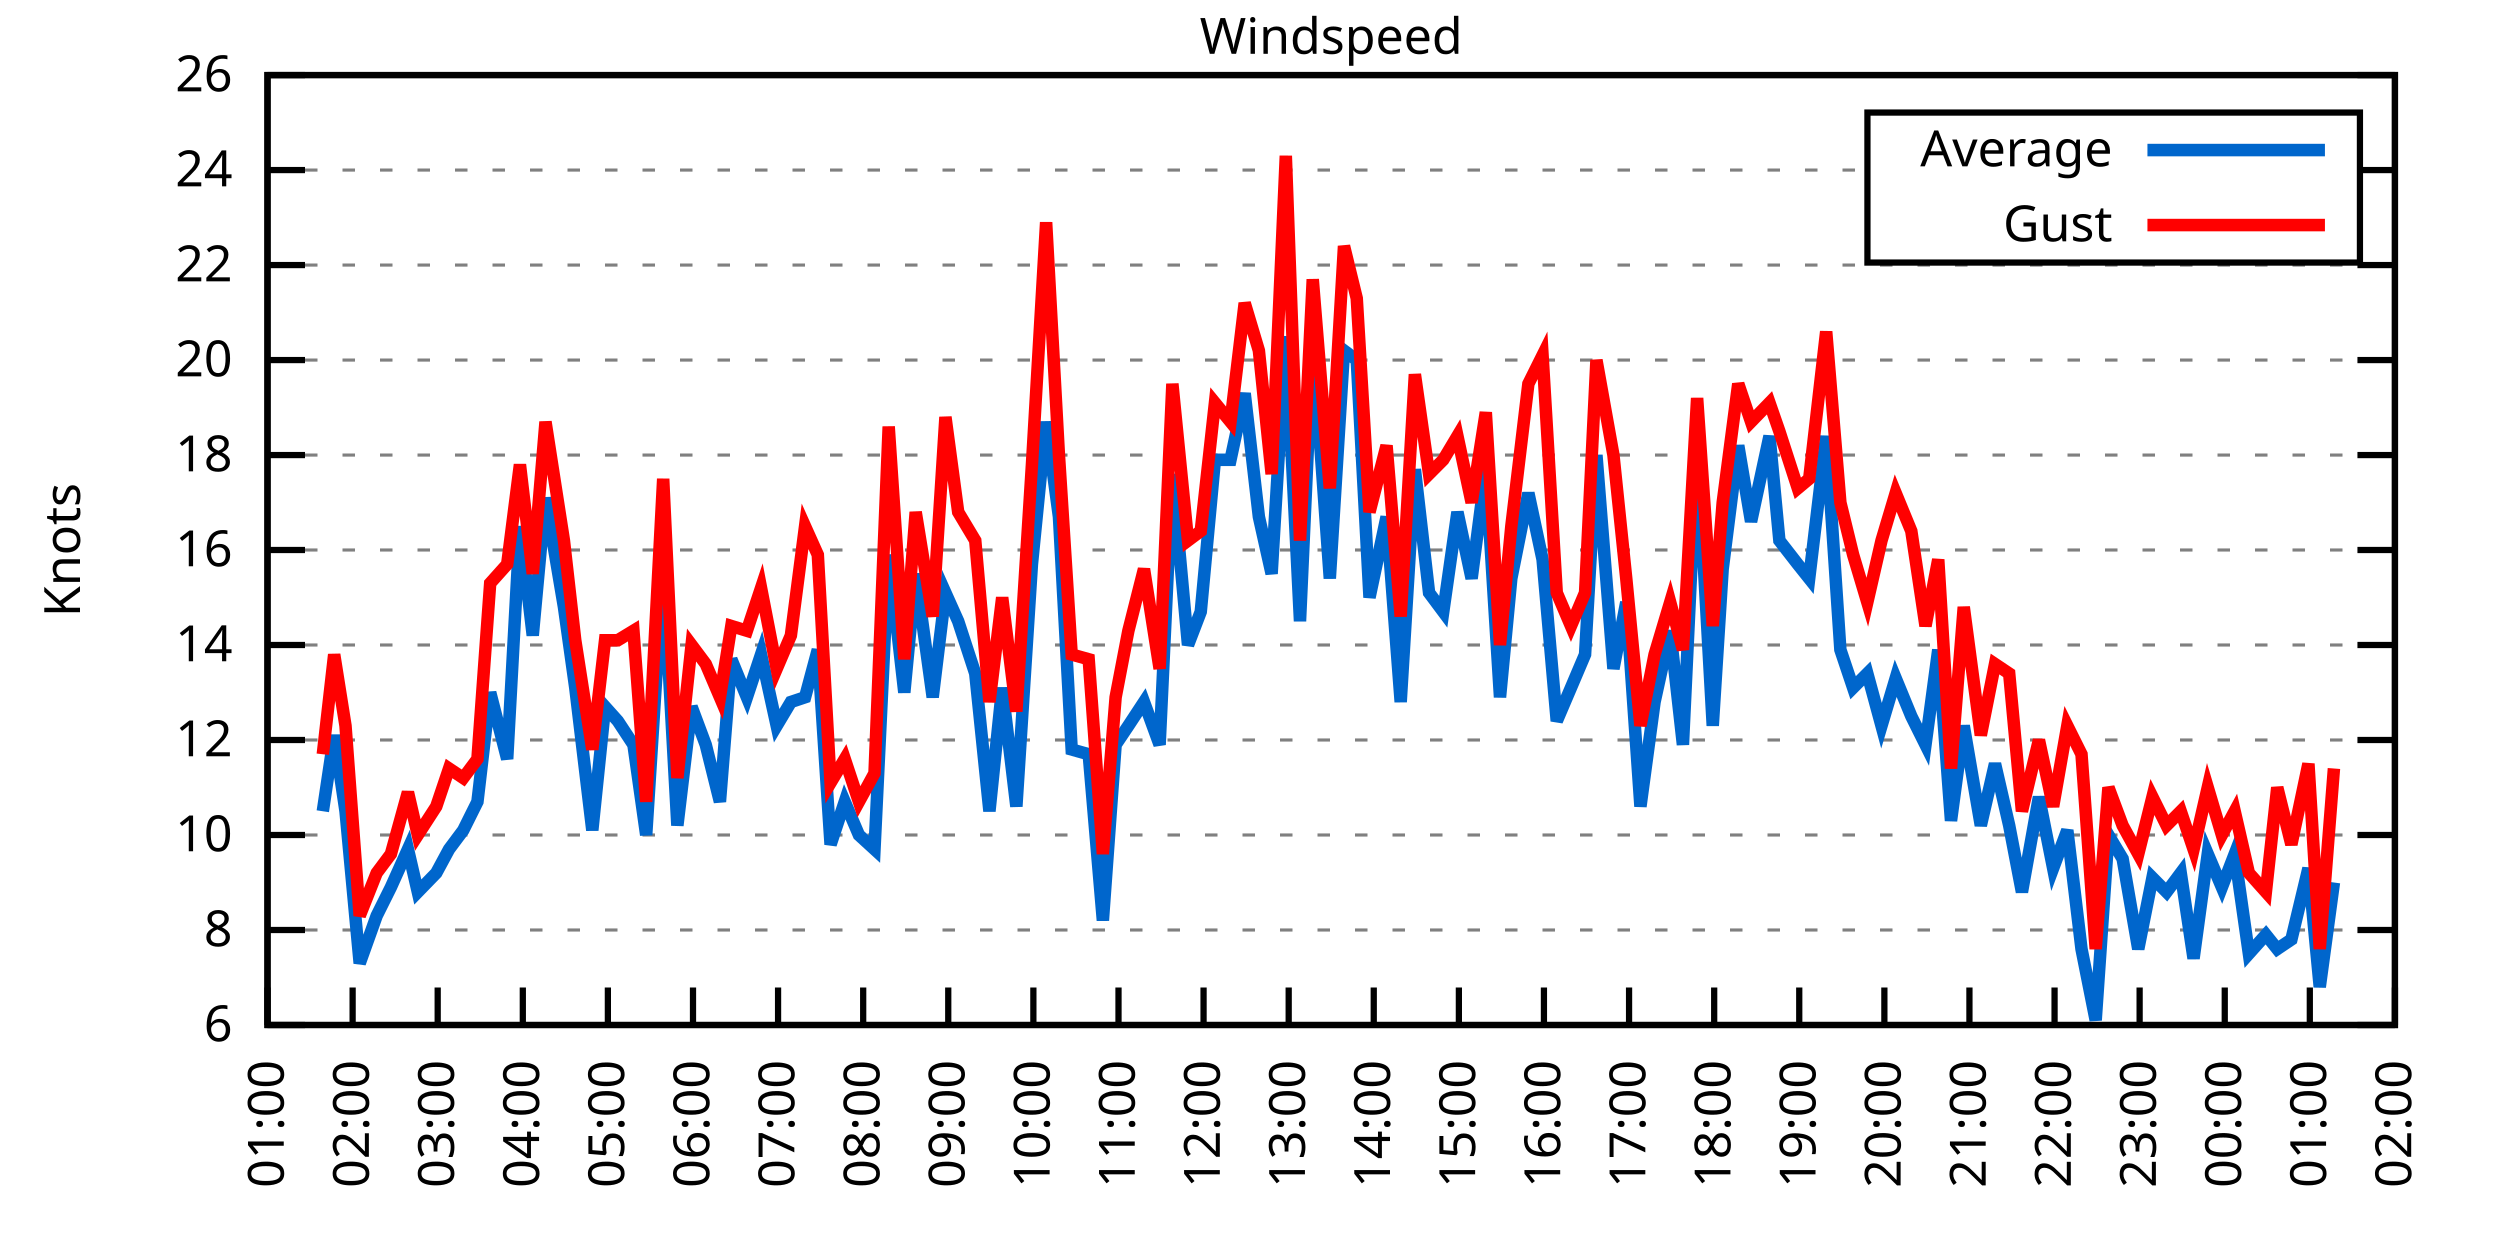
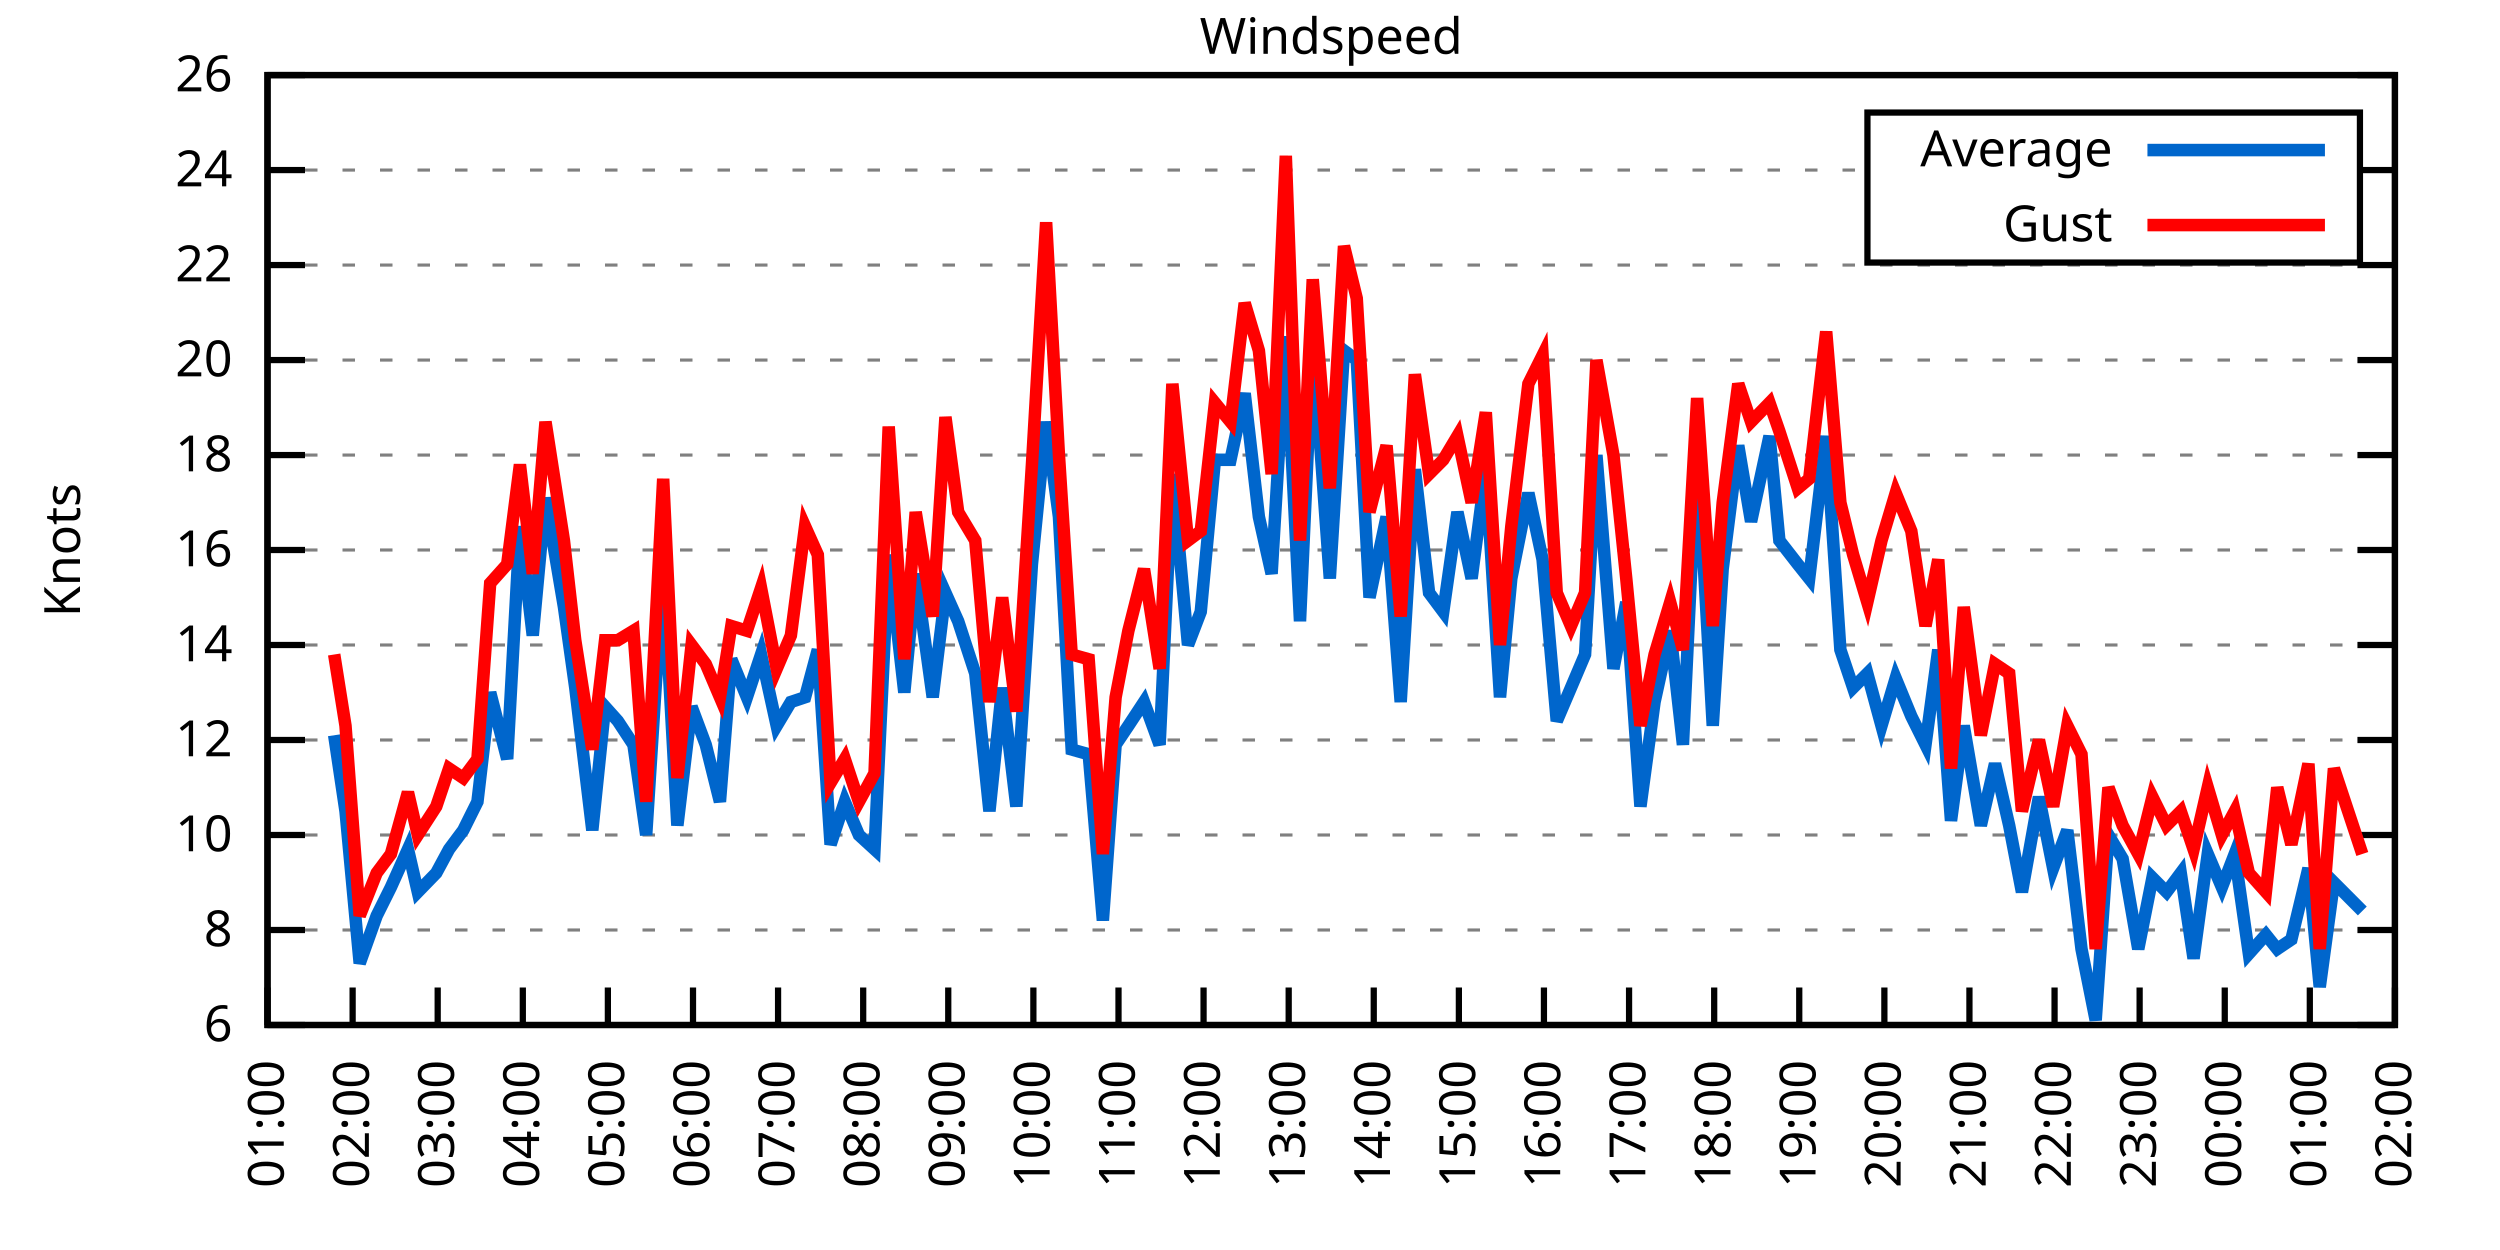
<svg xmlns="http://www.w3.org/2000/svg" xmlns:xlink="http://www.w3.org/1999/xlink" width="400" height="200" viewBox="0 0 400 200">
  <g id="gnuplot_canvas">
    <rect x="0" y="0" width="400" height="200" fill="none" />
    <defs>
      <circle id="gpDot" r="0.5" stroke-width="0.5" stroke="currentColor" />
      <path id="gpPt0" stroke-width="0.333" stroke="currentColor" d="M-1,0 h2 M0,-1 v2" />
      <path id="gpPt1" stroke-width="0.333" stroke="currentColor" d="M-1,-1 L1,1 M1,-1 L-1,1" />
      <path id="gpPt2" stroke-width="0.333" stroke="currentColor" d="M-1,0 L1,0 M0,-1 L0,1 M-1,-1 L1,1 M-1,1 L1,-1" />
      <rect id="gpPt3" stroke-width="0.333" stroke="currentColor" x="-1" y="-1" width="2" height="2" />
      <rect id="gpPt4" stroke-width="0.333" stroke="currentColor" fill="currentColor" x="-1" y="-1" width="2" height="2" />
      <circle id="gpPt5" stroke-width="0.333" stroke="currentColor" cx="0" cy="0" r="1" />
      <use xlink:href="#gpPt5" id="gpPt6" fill="currentColor" stroke="none" />
      <path id="gpPt7" stroke-width="0.333" stroke="currentColor" d="M0,-1.33 L-1.33,0.67 L1.33,0.67 z" />
      <use xlink:href="#gpPt7" id="gpPt8" fill="currentColor" stroke="none" />
      <use xlink:href="#gpPt7" id="gpPt9" stroke="currentColor" transform="rotate(180)" />
      <use xlink:href="#gpPt9" id="gpPt10" fill="currentColor" stroke="none" />
      <use xlink:href="#gpPt3" id="gpPt11" stroke="currentColor" transform="rotate(45)" />
      <use xlink:href="#gpPt11" id="gpPt12" fill="currentColor" stroke="none" />
      <path id="gpPt13" stroke-width="0.333" stroke="currentColor" d="M0,1.330 L1.265,0.411 L0.782,-1.067 L-0.782,-1.076 L-1.265,0.411 z" />
      <use xlink:href="#gpPt13" id="gpPt14" fill="currentColor" stroke="none" />
      <filter id="textbox" filterUnits="objectBoundingBox" x="0" y="0" height="1" width="1">
        <feFlood flood-color="white" flood-opacity="1" result="bgnd" />
        <feComposite in="SourceGraphic" in2="bgnd" operator="atop" />
      </filter>
      <filter id="greybox" filterUnits="objectBoundingBox" x="0" y="0" height="1" width="1">
        <feFlood flood-color="lightgrey" flood-opacity="1" result="grey" />
        <feComposite in="SourceGraphic" in2="grey" operator="atop" />
      </filter>
    </defs>
    <g fill="none" color="white" stroke="currentColor" stroke-width="1.00" stroke-linecap="butt" stroke-linejoin="miter">
</g>
    <g fill="none" color="black" stroke="currentColor" stroke-width="1.00" stroke-linecap="butt" stroke-linejoin="miter">
      <g stroke="none" shape-rendering="crispEdges">
        <polygon fill="rgb(255, 255, 255)" points="42.80,164.00 383.18,164.00 383.18,12.02 42.80,12.02 " />
      </g>
    </g>
    <g fill="none" color="black" stroke="currentColor" stroke-width="1.00" stroke-linecap="butt" stroke-linejoin="miter">
</g>
    <g fill="none" color="black" stroke="black" stroke-width="0.50" stroke-linecap="butt" stroke-linejoin="miter">
</g>
    <g fill="none" color="gray" stroke="currentColor" stroke-width="0.50" stroke-linecap="butt" stroke-linejoin="miter">
      <path stroke="gray" stroke-dasharray="2,4" class="gridline" d="M42.80,164.00 L383.19,164.00  " />
    </g>
    <g fill="none" color="gray" stroke="gray" stroke-width="1.00" stroke-linecap="butt" stroke-linejoin="miter">
</g>
    <g fill="none" color="black" stroke="currentColor" stroke-width="1.00" stroke-linecap="butt" stroke-linejoin="miter">
      <path stroke="black" d="M42.80,164.00 L48.80,164.00 M383.19,164.00 L377.19,164.00  " />
      <g transform="translate(37.20,166.60)" stroke="none" fill="black" font-family="Sans" font-size="8.00" text-anchor="end">
        <text>
          <tspan font-family="Sans"> 6</tspan>
        </text>
      </g>
    </g>
    <g fill="none" color="black" stroke="currentColor" stroke-width="1.00" stroke-linecap="butt" stroke-linejoin="miter">
</g>
    <g fill="none" color="black" stroke="black" stroke-width="0.50" stroke-linecap="butt" stroke-linejoin="miter">
</g>
    <g fill="none" color="gray" stroke="currentColor" stroke-width="0.50" stroke-linecap="butt" stroke-linejoin="miter">
      <path stroke="gray" stroke-dasharray="2,4" class="gridline" d="M42.80,148.80 L383.19,148.80  " />
    </g>
    <g fill="none" color="gray" stroke="gray" stroke-width="1.00" stroke-linecap="butt" stroke-linejoin="miter">
</g>
    <g fill="none" color="black" stroke="currentColor" stroke-width="1.00" stroke-linecap="butt" stroke-linejoin="miter">
      <path stroke="black" d="M42.80,148.80 L48.80,148.80 M383.19,148.80 L377.19,148.80  " />
      <g transform="translate(37.20,151.40)" stroke="none" fill="black" font-family="Sans" font-size="8.00" text-anchor="end">
        <text>
          <tspan font-family="Sans"> 8</tspan>
        </text>
      </g>
    </g>
    <g fill="none" color="black" stroke="currentColor" stroke-width="1.00" stroke-linecap="butt" stroke-linejoin="miter">
</g>
    <g fill="none" color="black" stroke="black" stroke-width="0.50" stroke-linecap="butt" stroke-linejoin="miter">
</g>
    <g fill="none" color="gray" stroke="currentColor" stroke-width="0.50" stroke-linecap="butt" stroke-linejoin="miter">
      <path stroke="gray" stroke-dasharray="2,4" class="gridline" d="M42.80,133.60 L383.19,133.60  " />
    </g>
    <g fill="none" color="gray" stroke="gray" stroke-width="1.00" stroke-linecap="butt" stroke-linejoin="miter">
</g>
    <g fill="none" color="black" stroke="currentColor" stroke-width="1.00" stroke-linecap="butt" stroke-linejoin="miter">
      <path stroke="black" d="M42.80,133.60 L48.80,133.60 M383.19,133.60 L377.19,133.60  " />
      <g transform="translate(37.20,136.20)" stroke="none" fill="black" font-family="Sans" font-size="8.00" text-anchor="end">
        <text>
          <tspan font-family="Sans"> 10</tspan>
        </text>
      </g>
    </g>
    <g fill="none" color="black" stroke="currentColor" stroke-width="1.00" stroke-linecap="butt" stroke-linejoin="miter">
</g>
    <g fill="none" color="black" stroke="black" stroke-width="0.50" stroke-linecap="butt" stroke-linejoin="miter">
</g>
    <g fill="none" color="gray" stroke="currentColor" stroke-width="0.50" stroke-linecap="butt" stroke-linejoin="miter">
      <path stroke="gray" stroke-dasharray="2,4" class="gridline" d="M42.80,118.40 L383.19,118.40  " />
    </g>
    <g fill="none" color="gray" stroke="gray" stroke-width="1.00" stroke-linecap="butt" stroke-linejoin="miter">
</g>
    <g fill="none" color="black" stroke="currentColor" stroke-width="1.00" stroke-linecap="butt" stroke-linejoin="miter">
      <path stroke="black" d="M42.80,118.40 L48.80,118.40 M383.19,118.40 L377.19,118.40  " />
      <g transform="translate(37.20,121.00)" stroke="none" fill="black" font-family="Sans" font-size="8.00" text-anchor="end">
        <text>
          <tspan font-family="Sans"> 12</tspan>
        </text>
      </g>
    </g>
    <g fill="none" color="black" stroke="currentColor" stroke-width="1.00" stroke-linecap="butt" stroke-linejoin="miter">
</g>
    <g fill="none" color="black" stroke="black" stroke-width="0.50" stroke-linecap="butt" stroke-linejoin="miter">
</g>
    <g fill="none" color="gray" stroke="currentColor" stroke-width="0.50" stroke-linecap="butt" stroke-linejoin="miter">
      <path stroke="gray" stroke-dasharray="2,4" class="gridline" d="M42.80,103.20 L383.19,103.20  " />
    </g>
    <g fill="none" color="gray" stroke="gray" stroke-width="1.00" stroke-linecap="butt" stroke-linejoin="miter">
</g>
    <g fill="none" color="black" stroke="currentColor" stroke-width="1.00" stroke-linecap="butt" stroke-linejoin="miter">
      <path stroke="black" d="M42.80,103.20 L48.80,103.20 M383.19,103.20 L377.19,103.20  " />
      <g transform="translate(37.20,105.80)" stroke="none" fill="black" font-family="Sans" font-size="8.00" text-anchor="end">
        <text>
          <tspan font-family="Sans"> 14</tspan>
        </text>
      </g>
    </g>
    <g fill="none" color="black" stroke="currentColor" stroke-width="1.00" stroke-linecap="butt" stroke-linejoin="miter">
</g>
    <g fill="none" color="black" stroke="black" stroke-width="0.50" stroke-linecap="butt" stroke-linejoin="miter">
</g>
    <g fill="none" color="gray" stroke="currentColor" stroke-width="0.50" stroke-linecap="butt" stroke-linejoin="miter">
      <path stroke="gray" stroke-dasharray="2,4" class="gridline" d="M42.80,88.00 L383.19,88.00  " />
    </g>
    <g fill="none" color="gray" stroke="gray" stroke-width="1.00" stroke-linecap="butt" stroke-linejoin="miter">
</g>
    <g fill="none" color="black" stroke="currentColor" stroke-width="1.00" stroke-linecap="butt" stroke-linejoin="miter">
      <path stroke="black" d="M42.80,88.00 L48.80,88.00 M383.19,88.00 L377.19,88.00  " />
      <g transform="translate(37.20,90.60)" stroke="none" fill="black" font-family="Sans" font-size="8.00" text-anchor="end">
        <text>
          <tspan font-family="Sans"> 16</tspan>
        </text>
      </g>
    </g>
    <g fill="none" color="black" stroke="currentColor" stroke-width="1.00" stroke-linecap="butt" stroke-linejoin="miter">
</g>
    <g fill="none" color="black" stroke="black" stroke-width="0.50" stroke-linecap="butt" stroke-linejoin="miter">
</g>
    <g fill="none" color="gray" stroke="currentColor" stroke-width="0.50" stroke-linecap="butt" stroke-linejoin="miter">
      <path stroke="gray" stroke-dasharray="2,4" class="gridline" d="M42.80,72.81 L383.19,72.81  " />
    </g>
    <g fill="none" color="gray" stroke="gray" stroke-width="1.00" stroke-linecap="butt" stroke-linejoin="miter">
</g>
    <g fill="none" color="black" stroke="currentColor" stroke-width="1.00" stroke-linecap="butt" stroke-linejoin="miter">
      <path stroke="black" d="M42.80,72.81 L48.80,72.81 M383.19,72.81 L377.19,72.81  " />
      <g transform="translate(37.20,75.41)" stroke="none" fill="black" font-family="Sans" font-size="8.00" text-anchor="end">
        <text>
          <tspan font-family="Sans"> 18</tspan>
        </text>
      </g>
    </g>
    <g fill="none" color="black" stroke="currentColor" stroke-width="1.00" stroke-linecap="butt" stroke-linejoin="miter">
</g>
    <g fill="none" color="black" stroke="black" stroke-width="0.50" stroke-linecap="butt" stroke-linejoin="miter">
</g>
    <g fill="none" color="gray" stroke="currentColor" stroke-width="0.50" stroke-linecap="butt" stroke-linejoin="miter">
      <path stroke="gray" stroke-dasharray="2,4" class="gridline" d="M42.80,57.61 L383.19,57.61  " />
    </g>
    <g fill="none" color="gray" stroke="gray" stroke-width="1.00" stroke-linecap="butt" stroke-linejoin="miter">
</g>
    <g fill="none" color="black" stroke="currentColor" stroke-width="1.00" stroke-linecap="butt" stroke-linejoin="miter">
      <path stroke="black" d="M42.80,57.61 L48.80,57.61 M383.19,57.61 L377.19,57.61  " />
      <g transform="translate(37.20,60.21)" stroke="none" fill="black" font-family="Sans" font-size="8.00" text-anchor="end">
        <text>
          <tspan font-family="Sans"> 20</tspan>
        </text>
      </g>
    </g>
    <g fill="none" color="black" stroke="currentColor" stroke-width="1.00" stroke-linecap="butt" stroke-linejoin="miter">
</g>
    <g fill="none" color="black" stroke="black" stroke-width="0.50" stroke-linecap="butt" stroke-linejoin="miter">
</g>
    <g fill="none" color="gray" stroke="currentColor" stroke-width="0.50" stroke-linecap="butt" stroke-linejoin="miter">
      <path stroke="gray" stroke-dasharray="2,4" class="gridline" d="M42.80,42.41 L383.19,42.41  " />
    </g>
    <g fill="none" color="gray" stroke="gray" stroke-width="1.00" stroke-linecap="butt" stroke-linejoin="miter">
</g>
    <g fill="none" color="black" stroke="currentColor" stroke-width="1.00" stroke-linecap="butt" stroke-linejoin="miter">
      <path stroke="black" d="M42.80,42.41 L48.80,42.41 M383.19,42.41 L377.19,42.41  " />
      <g transform="translate(37.20,45.01)" stroke="none" fill="black" font-family="Sans" font-size="8.00" text-anchor="end">
        <text>
          <tspan font-family="Sans"> 22</tspan>
        </text>
      </g>
    </g>
    <g fill="none" color="black" stroke="currentColor" stroke-width="1.00" stroke-linecap="butt" stroke-linejoin="miter">
</g>
    <g fill="none" color="black" stroke="black" stroke-width="0.50" stroke-linecap="butt" stroke-linejoin="miter">
</g>
    <g fill="none" color="gray" stroke="currentColor" stroke-width="0.50" stroke-linecap="butt" stroke-linejoin="miter">
      <path stroke="gray" stroke-dasharray="2,4" class="gridline" d="M42.80,27.21 L298.79,27.21 M377.59,27.21 L383.19,27.21  " />
    </g>
    <g fill="none" color="gray" stroke="gray" stroke-width="1.00" stroke-linecap="butt" stroke-linejoin="miter">
</g>
    <g fill="none" color="black" stroke="currentColor" stroke-width="1.00" stroke-linecap="butt" stroke-linejoin="miter">
      <path stroke="black" d="M42.80,27.21 L48.80,27.21 M383.19,27.21 L377.19,27.21  " />
      <g transform="translate(37.20,29.81)" stroke="none" fill="black" font-family="Sans" font-size="8.00" text-anchor="end">
        <text>
          <tspan font-family="Sans"> 24</tspan>
        </text>
      </g>
    </g>
    <g fill="none" color="black" stroke="currentColor" stroke-width="1.00" stroke-linecap="butt" stroke-linejoin="miter">
</g>
    <g fill="none" color="black" stroke="black" stroke-width="0.50" stroke-linecap="butt" stroke-linejoin="miter">
</g>
    <g fill="none" color="gray" stroke="currentColor" stroke-width="0.50" stroke-linecap="butt" stroke-linejoin="miter">
      <path stroke="gray" stroke-dasharray="2,4" class="gridline" d="M42.80,12.01 L383.19,12.01  " />
    </g>
    <g fill="none" color="gray" stroke="gray" stroke-width="1.00" stroke-linecap="butt" stroke-linejoin="miter">
</g>
    <g fill="none" color="black" stroke="currentColor" stroke-width="1.00" stroke-linecap="butt" stroke-linejoin="miter">
      <path stroke="black" d="M42.80,12.01 L48.80,12.01 M383.19,12.01 L377.19,12.01  " />
      <g transform="translate(37.20,14.61)" stroke="none" fill="black" font-family="Sans" font-size="8.00" text-anchor="end">
        <text>
          <tspan font-family="Sans"> 26</tspan>
        </text>
      </g>
    </g>
    <g fill="none" color="black" stroke="currentColor" stroke-width="1.00" stroke-linecap="butt" stroke-linejoin="miter">
      <path stroke="black" d="M42.80,164.00 L42.80,158.00  " />
      <g transform="translate(45.40,169.60) rotate(270.00)" stroke="none" fill="black" font-family="Sans" font-size="8.00" text-anchor="end">
        <text>
          <tspan font-family="Sans">01:00</tspan>
        </text>
      </g>
    </g>
    <g fill="none" color="black" stroke="currentColor" stroke-width="1.00" stroke-linecap="butt" stroke-linejoin="miter">
      <path stroke="black" d="M56.42,164.00 L56.42,158.00  " />
      <g transform="translate(59.02,169.60) rotate(270.00)" stroke="none" fill="black" font-family="Sans" font-size="8.00" text-anchor="end">
        <text>
          <tspan font-family="Sans">02:00</tspan>
        </text>
      </g>
    </g>
    <g fill="none" color="black" stroke="currentColor" stroke-width="1.00" stroke-linecap="butt" stroke-linejoin="miter">
      <path stroke="black" d="M70.03,164.00 L70.03,158.00  " />
      <g transform="translate(72.63,169.60) rotate(270.00)" stroke="none" fill="black" font-family="Sans" font-size="8.00" text-anchor="end">
        <text>
          <tspan font-family="Sans">03:00</tspan>
        </text>
      </g>
    </g>
    <g fill="none" color="black" stroke="currentColor" stroke-width="1.00" stroke-linecap="butt" stroke-linejoin="miter">
      <path stroke="black" d="M83.65,164.00 L83.65,158.00  " />
      <g transform="translate(86.25,169.60) rotate(270.00)" stroke="none" fill="black" font-family="Sans" font-size="8.00" text-anchor="end">
        <text>
          <tspan font-family="Sans">04:00</tspan>
        </text>
      </g>
    </g>
    <g fill="none" color="black" stroke="currentColor" stroke-width="1.00" stroke-linecap="butt" stroke-linejoin="miter">
      <path stroke="black" d="M97.26,164.00 L97.26,158.00  " />
      <g transform="translate(99.86,169.60) rotate(270.00)" stroke="none" fill="black" font-family="Sans" font-size="8.00" text-anchor="end">
        <text>
          <tspan font-family="Sans">05:00</tspan>
        </text>
      </g>
    </g>
    <g fill="none" color="black" stroke="currentColor" stroke-width="1.00" stroke-linecap="butt" stroke-linejoin="miter">
      <path stroke="black" d="M110.88,164.00 L110.88,158.00  " />
      <g transform="translate(113.48,169.60) rotate(270.00)" stroke="none" fill="black" font-family="Sans" font-size="8.00" text-anchor="end">
        <text>
          <tspan font-family="Sans">06:00</tspan>
        </text>
      </g>
    </g>
    <g fill="none" color="black" stroke="currentColor" stroke-width="1.00" stroke-linecap="butt" stroke-linejoin="miter">
      <path stroke="black" d="M124.49,164.00 L124.49,158.00  " />
      <g transform="translate(127.09,169.60) rotate(270.00)" stroke="none" fill="black" font-family="Sans" font-size="8.00" text-anchor="end">
        <text>
          <tspan font-family="Sans">07:00</tspan>
        </text>
      </g>
    </g>
    <g fill="none" color="black" stroke="currentColor" stroke-width="1.00" stroke-linecap="butt" stroke-linejoin="miter">
      <path stroke="black" d="M138.11,164.00 L138.11,158.00  " />
      <g transform="translate(140.71,169.60) rotate(270.00)" stroke="none" fill="black" font-family="Sans" font-size="8.00" text-anchor="end">
        <text>
          <tspan font-family="Sans">08:00</tspan>
        </text>
      </g>
    </g>
    <g fill="none" color="black" stroke="currentColor" stroke-width="1.00" stroke-linecap="butt" stroke-linejoin="miter">
      <path stroke="black" d="M151.72,164.00 L151.72,158.00  " />
      <g transform="translate(154.32,169.60) rotate(270.00)" stroke="none" fill="black" font-family="Sans" font-size="8.00" text-anchor="end">
        <text>
          <tspan font-family="Sans">09:00</tspan>
        </text>
      </g>
    </g>
    <g fill="none" color="black" stroke="currentColor" stroke-width="1.00" stroke-linecap="butt" stroke-linejoin="miter">
      <path stroke="black" d="M165.34,164.00 L165.34,158.00  " />
      <g transform="translate(167.94,169.60) rotate(270.00)" stroke="none" fill="black" font-family="Sans" font-size="8.00" text-anchor="end">
        <text>
          <tspan font-family="Sans">10:00</tspan>
        </text>
      </g>
    </g>
    <g fill="none" color="black" stroke="currentColor" stroke-width="1.00" stroke-linecap="butt" stroke-linejoin="miter">
      <path stroke="black" d="M178.96,164.00 L178.96,158.00  " />
      <g transform="translate(181.56,169.60) rotate(270.00)" stroke="none" fill="black" font-family="Sans" font-size="8.00" text-anchor="end">
        <text>
          <tspan font-family="Sans">11:00</tspan>
        </text>
      </g>
    </g>
    <g fill="none" color="black" stroke="currentColor" stroke-width="1.00" stroke-linecap="butt" stroke-linejoin="miter">
      <path stroke="black" d="M192.57,164.00 L192.57,158.00  " />
      <g transform="translate(195.17,169.60) rotate(270.00)" stroke="none" fill="black" font-family="Sans" font-size="8.00" text-anchor="end">
        <text>
          <tspan font-family="Sans">12:00</tspan>
        </text>
      </g>
    </g>
    <g fill="none" color="black" stroke="currentColor" stroke-width="1.00" stroke-linecap="butt" stroke-linejoin="miter">
      <path stroke="black" d="M206.19,164.00 L206.19,158.00  " />
      <g transform="translate(208.79,169.60) rotate(270.00)" stroke="none" fill="black" font-family="Sans" font-size="8.00" text-anchor="end">
        <text>
          <tspan font-family="Sans">13:00</tspan>
        </text>
      </g>
    </g>
    <g fill="none" color="black" stroke="currentColor" stroke-width="1.00" stroke-linecap="butt" stroke-linejoin="miter">
      <path stroke="black" d="M219.80,164.00 L219.80,158.00  " />
      <g transform="translate(222.40,169.60) rotate(270.00)" stroke="none" fill="black" font-family="Sans" font-size="8.00" text-anchor="end">
        <text>
          <tspan font-family="Sans">14:00</tspan>
        </text>
      </g>
    </g>
    <g fill="none" color="black" stroke="currentColor" stroke-width="1.00" stroke-linecap="butt" stroke-linejoin="miter">
      <path stroke="black" d="M233.42,164.00 L233.42,158.00  " />
      <g transform="translate(236.02,169.60) rotate(270.00)" stroke="none" fill="black" font-family="Sans" font-size="8.00" text-anchor="end">
        <text>
          <tspan font-family="Sans">15:00</tspan>
        </text>
      </g>
    </g>
    <g fill="none" color="black" stroke="currentColor" stroke-width="1.00" stroke-linecap="butt" stroke-linejoin="miter">
      <path stroke="black" d="M247.03,164.00 L247.03,158.00  " />
      <g transform="translate(249.63,169.60) rotate(270.00)" stroke="none" fill="black" font-family="Sans" font-size="8.00" text-anchor="end">
        <text>
          <tspan font-family="Sans">16:00</tspan>
        </text>
      </g>
    </g>
    <g fill="none" color="black" stroke="currentColor" stroke-width="1.00" stroke-linecap="butt" stroke-linejoin="miter">
      <path stroke="black" d="M260.65,164.00 L260.65,158.00  " />
      <g transform="translate(263.25,169.60) rotate(270.00)" stroke="none" fill="black" font-family="Sans" font-size="8.00" text-anchor="end">
        <text>
          <tspan font-family="Sans">17:00</tspan>
        </text>
      </g>
    </g>
    <g fill="none" color="black" stroke="currentColor" stroke-width="1.00" stroke-linecap="butt" stroke-linejoin="miter">
      <path stroke="black" d="M274.27,164.00 L274.27,158.00  " />
      <g transform="translate(276.87,169.60) rotate(270.00)" stroke="none" fill="black" font-family="Sans" font-size="8.00" text-anchor="end">
        <text>
          <tspan font-family="Sans">18:00</tspan>
        </text>
      </g>
    </g>
    <g fill="none" color="black" stroke="currentColor" stroke-width="1.00" stroke-linecap="butt" stroke-linejoin="miter">
      <path stroke="black" d="M287.88,164.00 L287.88,158.00  " />
      <g transform="translate(290.48,169.60) rotate(270.00)" stroke="none" fill="black" font-family="Sans" font-size="8.00" text-anchor="end">
        <text>
          <tspan font-family="Sans">19:00</tspan>
        </text>
      </g>
    </g>
    <g fill="none" color="black" stroke="currentColor" stroke-width="1.00" stroke-linecap="butt" stroke-linejoin="miter">
      <path stroke="black" d="M301.50,164.00 L301.50,158.00  " />
      <g transform="translate(304.10,169.60) rotate(270.00)" stroke="none" fill="black" font-family="Sans" font-size="8.00" text-anchor="end">
        <text>
          <tspan font-family="Sans">20:00</tspan>
        </text>
      </g>
    </g>
    <g fill="none" color="black" stroke="currentColor" stroke-width="1.00" stroke-linecap="butt" stroke-linejoin="miter">
      <path stroke="black" d="M315.11,164.00 L315.11,158.00  " />
      <g transform="translate(317.71,169.60) rotate(270.00)" stroke="none" fill="black" font-family="Sans" font-size="8.00" text-anchor="end">
        <text>
          <tspan font-family="Sans">21:00</tspan>
        </text>
      </g>
    </g>
    <g fill="none" color="black" stroke="currentColor" stroke-width="1.00" stroke-linecap="butt" stroke-linejoin="miter">
      <path stroke="black" d="M328.73,164.00 L328.73,158.00  " />
      <g transform="translate(331.33,169.60) rotate(270.00)" stroke="none" fill="black" font-family="Sans" font-size="8.00" text-anchor="end">
        <text>
          <tspan font-family="Sans">22:00</tspan>
        </text>
      </g>
    </g>
    <g fill="none" color="black" stroke="currentColor" stroke-width="1.00" stroke-linecap="butt" stroke-linejoin="miter">
      <path stroke="black" d="M342.34,164.00 L342.34,158.00  " />
      <g transform="translate(344.94,169.60) rotate(270.00)" stroke="none" fill="black" font-family="Sans" font-size="8.00" text-anchor="end">
        <text>
          <tspan font-family="Sans">23:00</tspan>
        </text>
      </g>
    </g>
    <g fill="none" color="black" stroke="currentColor" stroke-width="1.00" stroke-linecap="butt" stroke-linejoin="miter">
      <path stroke="black" d="M355.96,164.00 L355.96,158.00  " />
      <g transform="translate(358.56,169.60) rotate(270.00)" stroke="none" fill="black" font-family="Sans" font-size="8.00" text-anchor="end">
        <text>
          <tspan font-family="Sans">00:00</tspan>
        </text>
      </g>
    </g>
    <g fill="none" color="black" stroke="currentColor" stroke-width="1.00" stroke-linecap="butt" stroke-linejoin="miter">
      <path stroke="black" d="M369.57,164.00 L369.57,158.00  " />
      <g transform="translate(372.17,169.60) rotate(270.00)" stroke="none" fill="black" font-family="Sans" font-size="8.00" text-anchor="end">
        <text>
          <tspan font-family="Sans">01:00</tspan>
        </text>
      </g>
    </g>
    <g fill="none" color="black" stroke="currentColor" stroke-width="1.00" stroke-linecap="butt" stroke-linejoin="miter">
      <path stroke="black" d="M383.19,164.00 L383.19,158.00  " />
      <g transform="translate(385.79,169.60) rotate(270.00)" stroke="none" fill="black" font-family="Sans" font-size="8.00" text-anchor="end">
        <text>
          <tspan font-family="Sans">02:00</tspan>
        </text>
      </g>
    </g>
    <g fill="none" color="black" stroke="currentColor" stroke-width="1.00" stroke-linecap="butt" stroke-linejoin="miter">
</g>
    <g fill="none" color="black" stroke="currentColor" stroke-width="1.00" stroke-linecap="butt" stroke-linejoin="miter">
      <path stroke="black" d="M42.80,12.01 L42.80,164.00 L383.19,164.00 L383.19,12.01 L42.80,12.01 Z  " />
    </g>
    <g fill="none" color="black" stroke="currentColor" stroke-width="1.00" stroke-linecap="butt" stroke-linejoin="miter">
</g>
    <g fill="none" color="black" stroke="currentColor" stroke-width="1.00" stroke-linecap="butt" stroke-linejoin="miter">
      <path stroke="black" d="M298.79,42.01 L298.79,18.01 L377.59,18.01 L377.59,42.01 L298.79,42.01 Z  " />
    </g>
    <g id="Windspeed_plot_1">
      <g fill="none" color="white" stroke="black" stroke-width="2.00" stroke-linecap="butt" stroke-linejoin="miter">
</g>
      <g fill="none" color="black" stroke="currentColor" stroke-width="2.00" stroke-linecap="butt" stroke-linejoin="miter">
        <g transform="translate(337.99,26.61)" stroke="none" fill="black" font-family="Sans" font-size="8.00" text-anchor="end">
          <text>
            <tspan font-family="Sans">Average</tspan>
          </text>
        </g>
      </g>
      <g fill="none" color="black" stroke="currentColor" stroke-width="2.00" stroke-linecap="butt" stroke-linejoin="miter">
-         <path stroke="rgb(  0, 102, 204)" d="M343.59,24.01 L371.99,24.01 M51.65,129.80 L53.47,117.64 L55.28,129.80 L57.55,154.12 L60.27,146.52 L62.54,141.96   L65.27,135.88 L66.85,142.72 L69.80,139.68 L71.85,135.88 L74.12,132.84 L76.39,128.28 L78.43,110.80 L81.15,121.44   L83.19,84.21 L85.24,101.68 L87.28,79.65 L90.23,97.12 L92.04,110.04 L94.77,132.84 L96.81,113.08 L98.85,115.36   L101.35,119.16 L103.39,133.60 L106.11,91.04 L108.38,132.08 L110.65,113.08 L112.92,119.16 L115.19,128.28 L117.01,105.48   L119.50,111.56 L121.77,104.72 L124.27,116.12 L126.54,112.32 L128.81,111.56 L130.85,103.96 L132.89,135.12 L135.16,128.28   L137.43,133.60 L139.92,135.88 L142.19,88.76 L144.69,110.80 L146.51,91.80 L149.23,111.56 L151.27,94.84 L153.31,99.40   L156.04,107.76 L158.31,129.80 L160.35,110.04 L162.62,129.04 L165.11,90.28 L167.38,67.49 L169.43,82.69 L171.47,119.92   L174.19,120.68 L176.46,147.28 L178.50,119.16 L180.54,116.12 L183.04,112.32 L185.54,119.16 L187.58,75.85 L190.08,103.20   L192.12,97.88 L194.39,73.57 L196.88,73.57 L199.15,62.93 L201.42,82.69 L203.46,91.80 L205.73,53.81 L208.00,99.40   L210.04,54.57 L212.77,92.56 L215.04,56.09 L217.08,57.61 L219.12,95.60 L221.85,82.69 L224.11,112.32 L226.38,75.09   L228.65,94.84 L230.92,97.88 L233.19,81.93 L235.46,92.56 L237.73,75.09 L240.00,111.56 L241.81,92.56 L244.54,78.89   L246.81,89.52 L249.08,115.36 L251.35,110.04 L253.61,104.72 L255.43,72.81 L258.15,107.00 L260.20,96.36 L262.47,129.04   L264.73,112.32 L267.23,100.92 L269.27,119.16 L271.54,71.29 L274.04,116.12 L275.63,91.04 L278.12,71.29 L280.17,83.45   L283.12,69.77 L284.70,86.49 L287.65,90.28 L289.47,92.56 L292.19,69.77 L294.46,103.96 L296.50,110.04 L298.77,107.76   L301.04,116.12 L303.31,108.52 L305.81,114.60 L308.08,119.16 L310.12,103.96 L312.16,131.32 L314.20,116.12 L316.93,132.08   L319.20,122.20 L321.47,132.08 L323.51,142.72 L326.23,127.52 L328.50,138.92 L330.77,132.84 L333.04,151.84 L335.31,163.24   L337.35,133.60 L339.62,137.40 L342.12,151.84 L344.39,140.44 L346.65,142.72 L348.92,139.68 L350.97,153.36 L353.24,136.64   L355.50,141.96 L357.55,136.64 L359.82,152.60 L362.54,149.56 L364.36,151.84 L366.62,150.32 L369.35,138.92 L371.16,157.92   L373.43,141.20  " />
+         <path stroke="rgb(  0, 102, 204)" d="M343.59,24.01 L371.99,24.01 M53.47,117.64 L55.28,129.80 L57.55,154.12 L60.27,146.52 L62.54,141.96 L65.27,135.88   L66.85,142.72 L69.80,139.68 L71.85,135.88 L74.12,132.84 L76.39,128.28 L78.43,110.80 L81.15,121.44 L83.19,84.21   L85.24,101.68 L87.28,79.65 L90.23,97.12 L92.04,110.04 L94.77,132.84 L96.81,113.08 L98.85,115.36 L101.35,119.16   L103.39,133.60 L106.11,91.04 L108.38,132.08 L110.65,113.08 L112.92,119.16 L115.19,128.28 L117.01,105.48 L119.50,111.56   L121.77,104.72 L124.27,116.12 L126.54,112.32 L128.81,111.56 L130.85,103.96 L132.89,135.12 L135.16,128.28 L137.43,133.60   L139.92,135.88 L142.19,88.76 L144.69,110.80 L146.51,91.80 L149.23,111.56 L151.27,94.84 L153.31,99.40 L156.04,107.76   L158.31,129.80 L160.35,110.04 L162.62,129.04 L165.11,90.28 L167.38,67.49 L169.43,82.69 L171.47,119.92 L174.19,120.68   L176.46,147.28 L178.50,119.16 L180.54,116.12 L183.04,112.32 L185.54,119.16 L187.58,75.85 L190.08,103.20 L192.12,97.88   L194.39,73.57 L196.88,73.57 L199.15,62.93 L201.42,82.69 L203.46,91.80 L205.73,53.81 L208.00,99.40 L210.04,54.57   L212.77,92.56 L215.04,56.09 L217.08,57.61 L219.12,95.60 L221.85,82.69 L224.11,112.32 L226.38,75.09 L228.65,94.84   L230.92,97.88 L233.19,81.93 L235.46,92.56 L237.73,75.09 L240.00,111.56 L241.81,92.56 L244.54,78.89 L246.81,89.52   L249.08,115.36 L251.35,110.04 L253.61,104.72 L255.43,72.81 L258.15,107.00 L260.20,96.36 L262.47,129.04 L264.73,112.32   L267.23,100.92 L269.27,119.16 L271.54,71.29 L274.04,116.12 L275.63,91.04 L278.12,71.29 L280.17,83.45 L283.12,69.77   L284.70,86.49 L287.65,90.28 L289.47,92.56 L292.19,69.77 L294.46,103.96 L296.50,110.04 L298.77,107.76 L301.04,116.12   L303.31,108.52 L305.81,114.60 L308.08,119.16 L310.12,103.96 L312.16,131.32 L314.20,116.12 L316.93,132.08 L319.20,122.20   L321.47,132.08 L323.51,142.72 L326.23,127.52 L328.50,138.92 L330.77,132.84 L333.04,151.84 L335.31,163.24 L337.35,133.60   L339.62,137.40 L342.12,151.84 L344.39,140.44 L346.65,142.72 L348.92,139.68 L350.97,153.36 L353.24,136.64 L355.50,141.96   L357.55,136.64 L359.82,152.60 L362.54,149.56 L364.36,151.84 L366.62,150.32 L369.35,138.92 L371.16,157.92 L373.43,141.20   L377.97,145.76  " />
      </g>
    </g>
    <g id="Windspeed_plot_2">
      <g fill="none" color="black" stroke="currentColor" stroke-width="2.00" stroke-linecap="butt" stroke-linejoin="miter">
        <g transform="translate(337.99,38.61)" stroke="none" fill="black" font-family="Sans" font-size="8.00" text-anchor="end">
          <text>
            <tspan font-family="Sans">Gust</tspan>
          </text>
        </g>
      </g>
      <g fill="none" color="black" stroke="currentColor" stroke-width="2.00" stroke-linecap="butt" stroke-linejoin="miter">
-         <path stroke="rgb(255,   0,   0)" d="M343.59,36.01 L371.99,36.01 M51.65,120.68 L53.47,104.72 L55.28,116.12 L57.55,146.52 L60.27,139.68 L62.54,136.64   L65.27,126.76 L66.85,133.60 L69.80,129.04 L71.85,122.96 L74.12,124.48 L76.39,121.44 L78.43,93.32 L81.15,90.28   L83.19,74.33 L85.24,91.80 L87.28,67.49 L90.23,86.49 L92.04,102.44 L94.77,119.92 L96.81,102.44 L98.85,102.44   L101.35,100.92 L103.39,128.28 L106.11,76.61 L108.38,124.48 L110.65,103.20 L112.92,106.24 L115.19,111.56 L117.01,100.16   L119.50,100.92 L121.77,94.08 L124.27,107.00 L126.54,101.68 L128.81,84.21 L130.85,88.76 L132.89,125.24 L135.16,121.44   L137.43,128.28 L139.92,123.72 L142.19,68.25 L144.69,105.48 L146.51,81.93 L149.23,98.64 L151.27,66.73 L153.31,81.93   L156.04,86.49 L158.31,112.32 L160.35,95.60 L162.62,113.84 L165.11,74.33 L167.38,35.57 L169.43,72.81 L171.47,104.72   L174.19,105.48 L176.46,136.64 L178.50,111.56 L180.54,100.92 L183.04,91.04 L185.54,107.00 L187.58,61.41 L190.08,86.49   L192.12,84.97 L194.39,64.45 L196.88,67.49 L199.15,48.49 L201.42,56.09 L203.46,75.85 L205.73,24.93 L208.00,86.49   L210.04,44.69 L212.77,78.13 L215.04,39.37 L217.08,47.73 L219.12,81.93 L221.85,71.29 L224.11,98.64 L226.38,59.89   L228.65,75.85 L230.92,73.57 L233.19,69.77 L235.46,80.41 L237.73,65.97 L240.00,103.20 L241.81,84.21 L244.54,61.41   L246.81,56.85 L249.08,94.84 L251.35,100.16 L253.61,94.84 L255.43,57.61 L258.15,72.81 L260.20,92.56 L262.47,116.12   L264.73,104.72 L267.23,96.36 L269.27,103.96 L271.54,63.69 L274.04,100.16 L275.63,80.41 L278.12,61.41 L280.17,67.49   L283.12,64.45 L284.70,69.01 L287.65,78.13 L289.47,76.61 L292.19,53.05 L294.46,80.41 L296.50,88.76 L298.77,96.36   L301.04,86.49 L303.31,78.89 L305.81,84.97 L308.08,100.16 L310.12,89.52 L312.16,122.96 L314.20,97.12 L316.93,117.64   L319.20,106.24 L321.47,107.76 L323.51,129.80 L326.23,118.40 L328.50,129.04 L330.77,116.12 L333.04,120.68 L335.31,151.84   L337.35,126.00 L339.62,132.08 L342.12,136.64 L344.39,127.52 L346.65,132.08 L348.92,129.80 L350.97,135.88 L353.24,126.00   L355.50,133.60 L357.55,129.80 L359.82,139.68 L362.54,142.72 L364.36,126.00 L366.62,135.12 L369.35,122.20 L371.16,151.84   L373.43,122.96  " />
+         <path stroke="rgb(255,   0,   0)" d="M343.59,36.01 L371.99,36.01 M53.47,104.72 L55.28,116.12 L57.55,146.52 L60.27,139.68 L62.54,136.64 L65.27,126.76   L66.85,133.60 L69.80,129.04 L71.85,122.96 L74.12,124.48 L76.39,121.44 L78.43,93.32 L81.15,90.28 L83.19,74.33   L85.24,91.80 L87.28,67.49 L90.23,86.49 L92.04,102.44 L94.77,119.92 L96.81,102.44 L98.85,102.44 L101.35,100.92   L103.39,128.28 L106.11,76.61 L108.38,124.48 L110.65,103.20 L112.92,106.24 L115.19,111.56 L117.01,100.16 L119.50,100.92   L121.77,94.08 L124.27,107.00 L126.54,101.68 L128.81,84.21 L130.85,88.76 L132.89,125.24 L135.16,121.44 L137.43,128.28   L139.92,123.72 L142.19,68.25 L144.69,105.48 L146.51,81.93 L149.23,98.64 L151.27,66.73 L153.31,81.93 L156.04,86.49   L158.31,112.32 L160.35,95.60 L162.62,113.84 L165.11,74.33 L167.38,35.57 L169.43,72.81 L171.47,104.72 L174.19,105.48   L176.46,136.64 L178.50,111.56 L180.54,100.92 L183.04,91.04 L185.54,107.00 L187.58,61.41 L190.08,86.49 L192.12,84.97   L194.39,64.45 L196.88,67.49 L199.15,48.49 L201.42,56.09 L203.46,75.85 L205.73,24.93 L208.00,86.49 L210.04,44.69   L212.77,78.13 L215.04,39.37 L217.08,47.73 L219.12,81.93 L221.85,71.29 L224.11,98.64 L226.38,59.89 L228.65,75.85   L230.92,73.57 L233.19,69.77 L235.46,80.41 L237.73,65.97 L240.00,103.20 L241.81,84.21 L244.54,61.41 L246.81,56.85   L249.08,94.84 L251.35,100.16 L253.61,94.84 L255.43,57.61 L258.15,72.81 L260.20,92.56 L262.47,116.12 L264.73,104.72   L267.23,96.36 L269.27,103.96 L271.54,63.69 L274.04,100.16 L275.63,80.41 L278.12,61.41 L280.17,67.49 L283.12,64.45   L284.70,69.01 L287.65,78.13 L289.47,76.61 L292.19,53.05 L294.46,80.41 L296.50,88.76 L298.77,96.36 L301.04,86.49   L303.31,78.89 L305.81,84.97 L308.08,100.16 L310.12,89.52 L312.16,122.96 L314.20,97.12 L316.93,117.64 L319.20,106.24   L321.47,107.76 L323.51,129.80 L326.23,118.40 L328.50,129.04 L330.77,116.12 L333.04,120.68 L335.31,151.84 L337.35,126.00   L339.62,132.08 L342.12,136.64 L344.39,127.52 L346.65,132.08 L348.92,129.80 L350.97,135.88 L353.24,126.00 L355.50,133.60   L357.55,129.80 L359.82,139.68 L362.54,142.72 L364.36,126.00 L366.62,135.12 L369.35,122.20 L371.16,151.84 L373.43,122.96   L377.97,136.64  " />
      </g>
    </g>
    <g fill="none" color="black" stroke="currentColor" stroke-width="2.00" stroke-linecap="butt" stroke-linejoin="miter">
</g>
    <g fill="none" color="black" stroke="black" stroke-width="1.00" stroke-linecap="butt" stroke-linejoin="miter">
</g>
    <g fill="none" color="black" stroke="currentColor" stroke-width="1.00" stroke-linecap="butt" stroke-linejoin="miter">
      <path stroke="black" d="M42.80,12.01 L42.80,164.00 L383.19,164.00 L383.19,12.01 L42.80,12.01 Z  " />
      <g transform="translate(12.80,88.01) rotate(270.00)" stroke="none" fill="black" font-family="Sans" font-size="8.00" text-anchor="middle">
        <text>
          <tspan font-family="Sans">Knots</tspan>
        </text>
      </g>
    </g>
    <g fill="none" color="black" stroke="currentColor" stroke-width="1.00" stroke-linecap="butt" stroke-linejoin="miter">
</g>
    <g fill="none" color="black" stroke="currentColor" stroke-width="1.00" stroke-linecap="butt" stroke-linejoin="miter">
      <g transform="translate(212.99,8.61)" stroke="none" fill="black" font-family="Sans" font-size="8.00" text-anchor="middle">
        <text>
          <tspan font-family="Sans">Windspeed</tspan>
        </text>
      </g>
    </g>
    <g fill="none" color="black" stroke="currentColor" stroke-width="1.00" stroke-linecap="butt" stroke-linejoin="miter">
</g>
  </g>
</svg>
